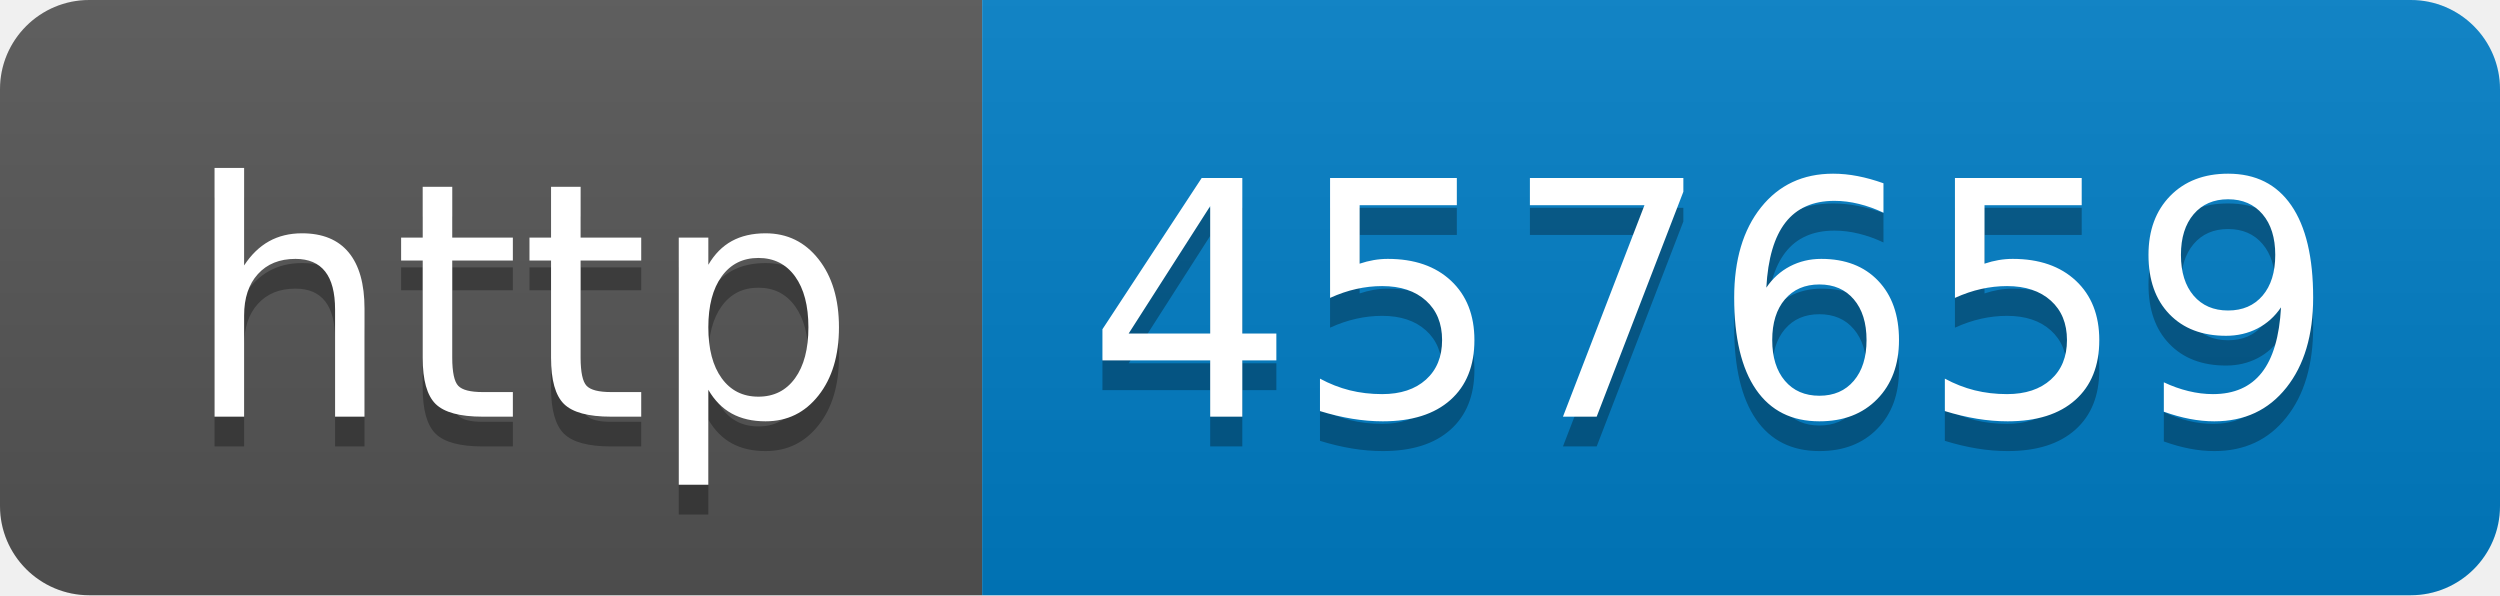
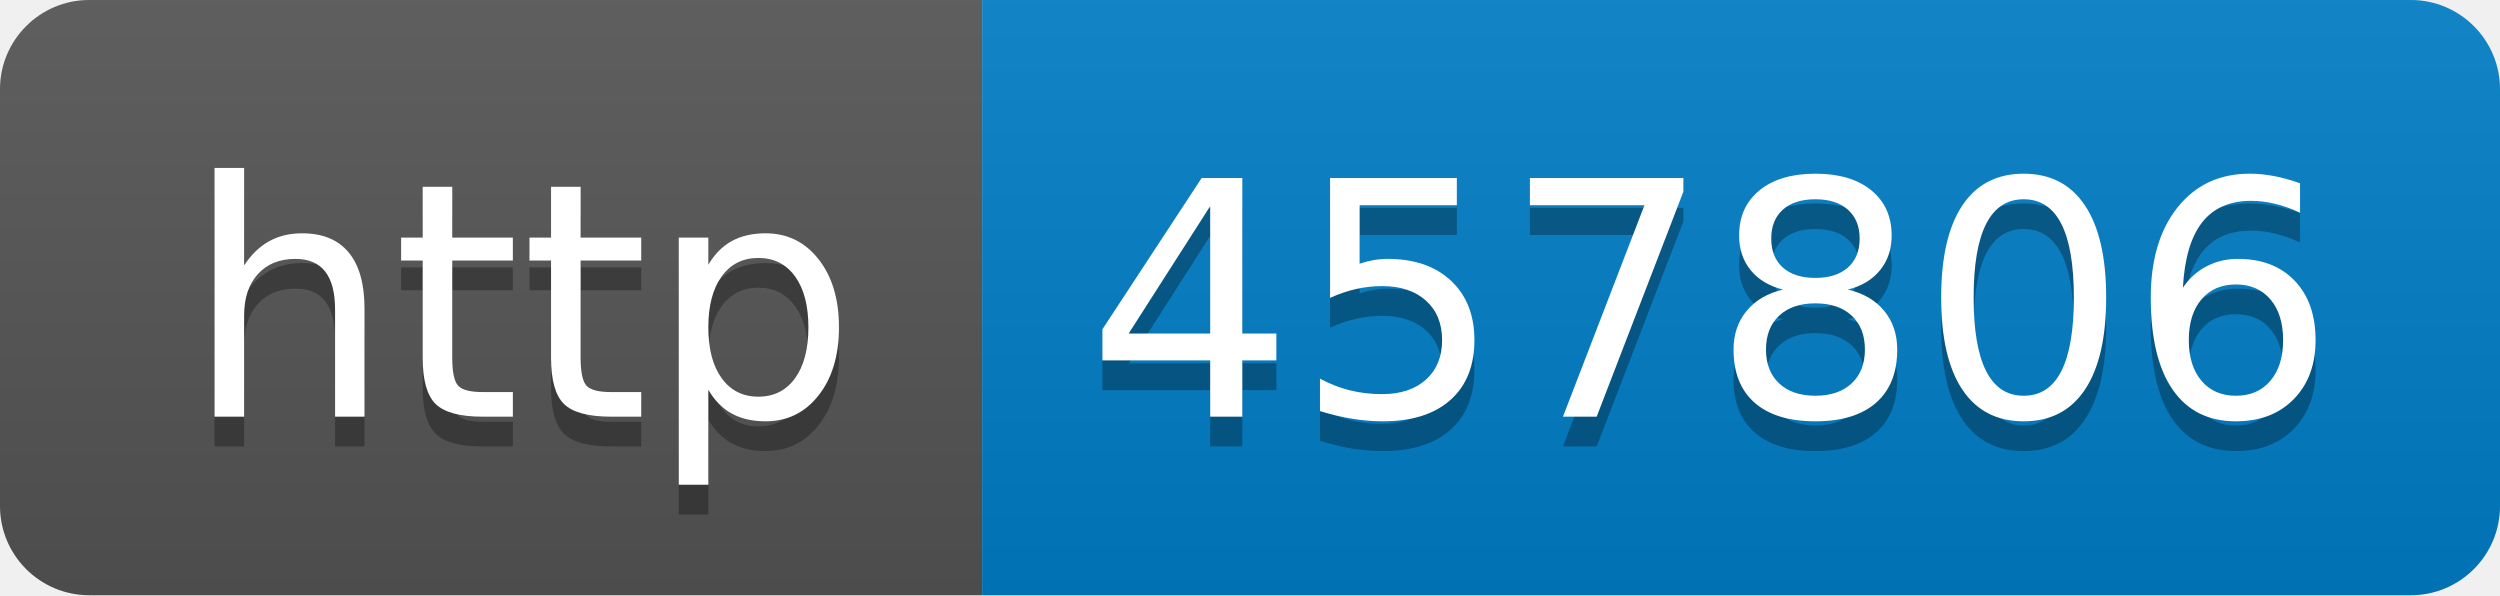
- <svg xmlns="http://www.w3.org/2000/svg" width="84" height="20" role="img" aria-label="http: 457659">
+ <svg xmlns="http://www.w3.org/2000/svg" width="84" height="20" role="img" aria-label="http: 457806">
  <linearGradient id="s" x2="0" y2="100%">
    <stop offset="0" stop-color="#bbb" stop-opacity=".1" />
    <stop offset="1" stop-opacity=".1" />
  </linearGradient>
  <clipPath id="r">
    <rect width="84" height="20" rx="3" fill="#fff" />
  </clipPath>
  <g clip-path="url(#r)">
    <rect width="33" height="20" fill="#555" />
    <rect x="33" width="51" height="20" fill="#007ec6" />
    <rect width="84" height="20" fill="url(#s)" />
  </g>
  <g fill="#fff" text-anchor="middle" font-family="Verdana,Geneva,DejaVu Sans,sans-serif" text-rendering="geometricPrecision" font-size="110">
    <text aria-hidden="true" x="175" y="150" fill="#010101" fill-opacity=".3" transform="scale(.1)" textLength="230">http</text>
    <text x="175" y="140" transform="scale(.1)" fill="#fff" textLength="230">http</text>
-     <text aria-hidden="true" x="575" y="150" fill="#010101" fill-opacity=".3" transform="scale(.1)" textLength="410">457659</text>
-     <text x="575" y="140" transform="scale(.1)" fill="#fff" textLength="410">457659</text>
+     <text aria-hidden="true" x="575" y="150" fill="#010101" fill-opacity=".3" transform="scale(.1)" textLength="410">457806</text>
+     <text x="575" y="140" transform="scale(.1)" fill="#fff" textLength="410">457806</text>
  </g>
</svg>
